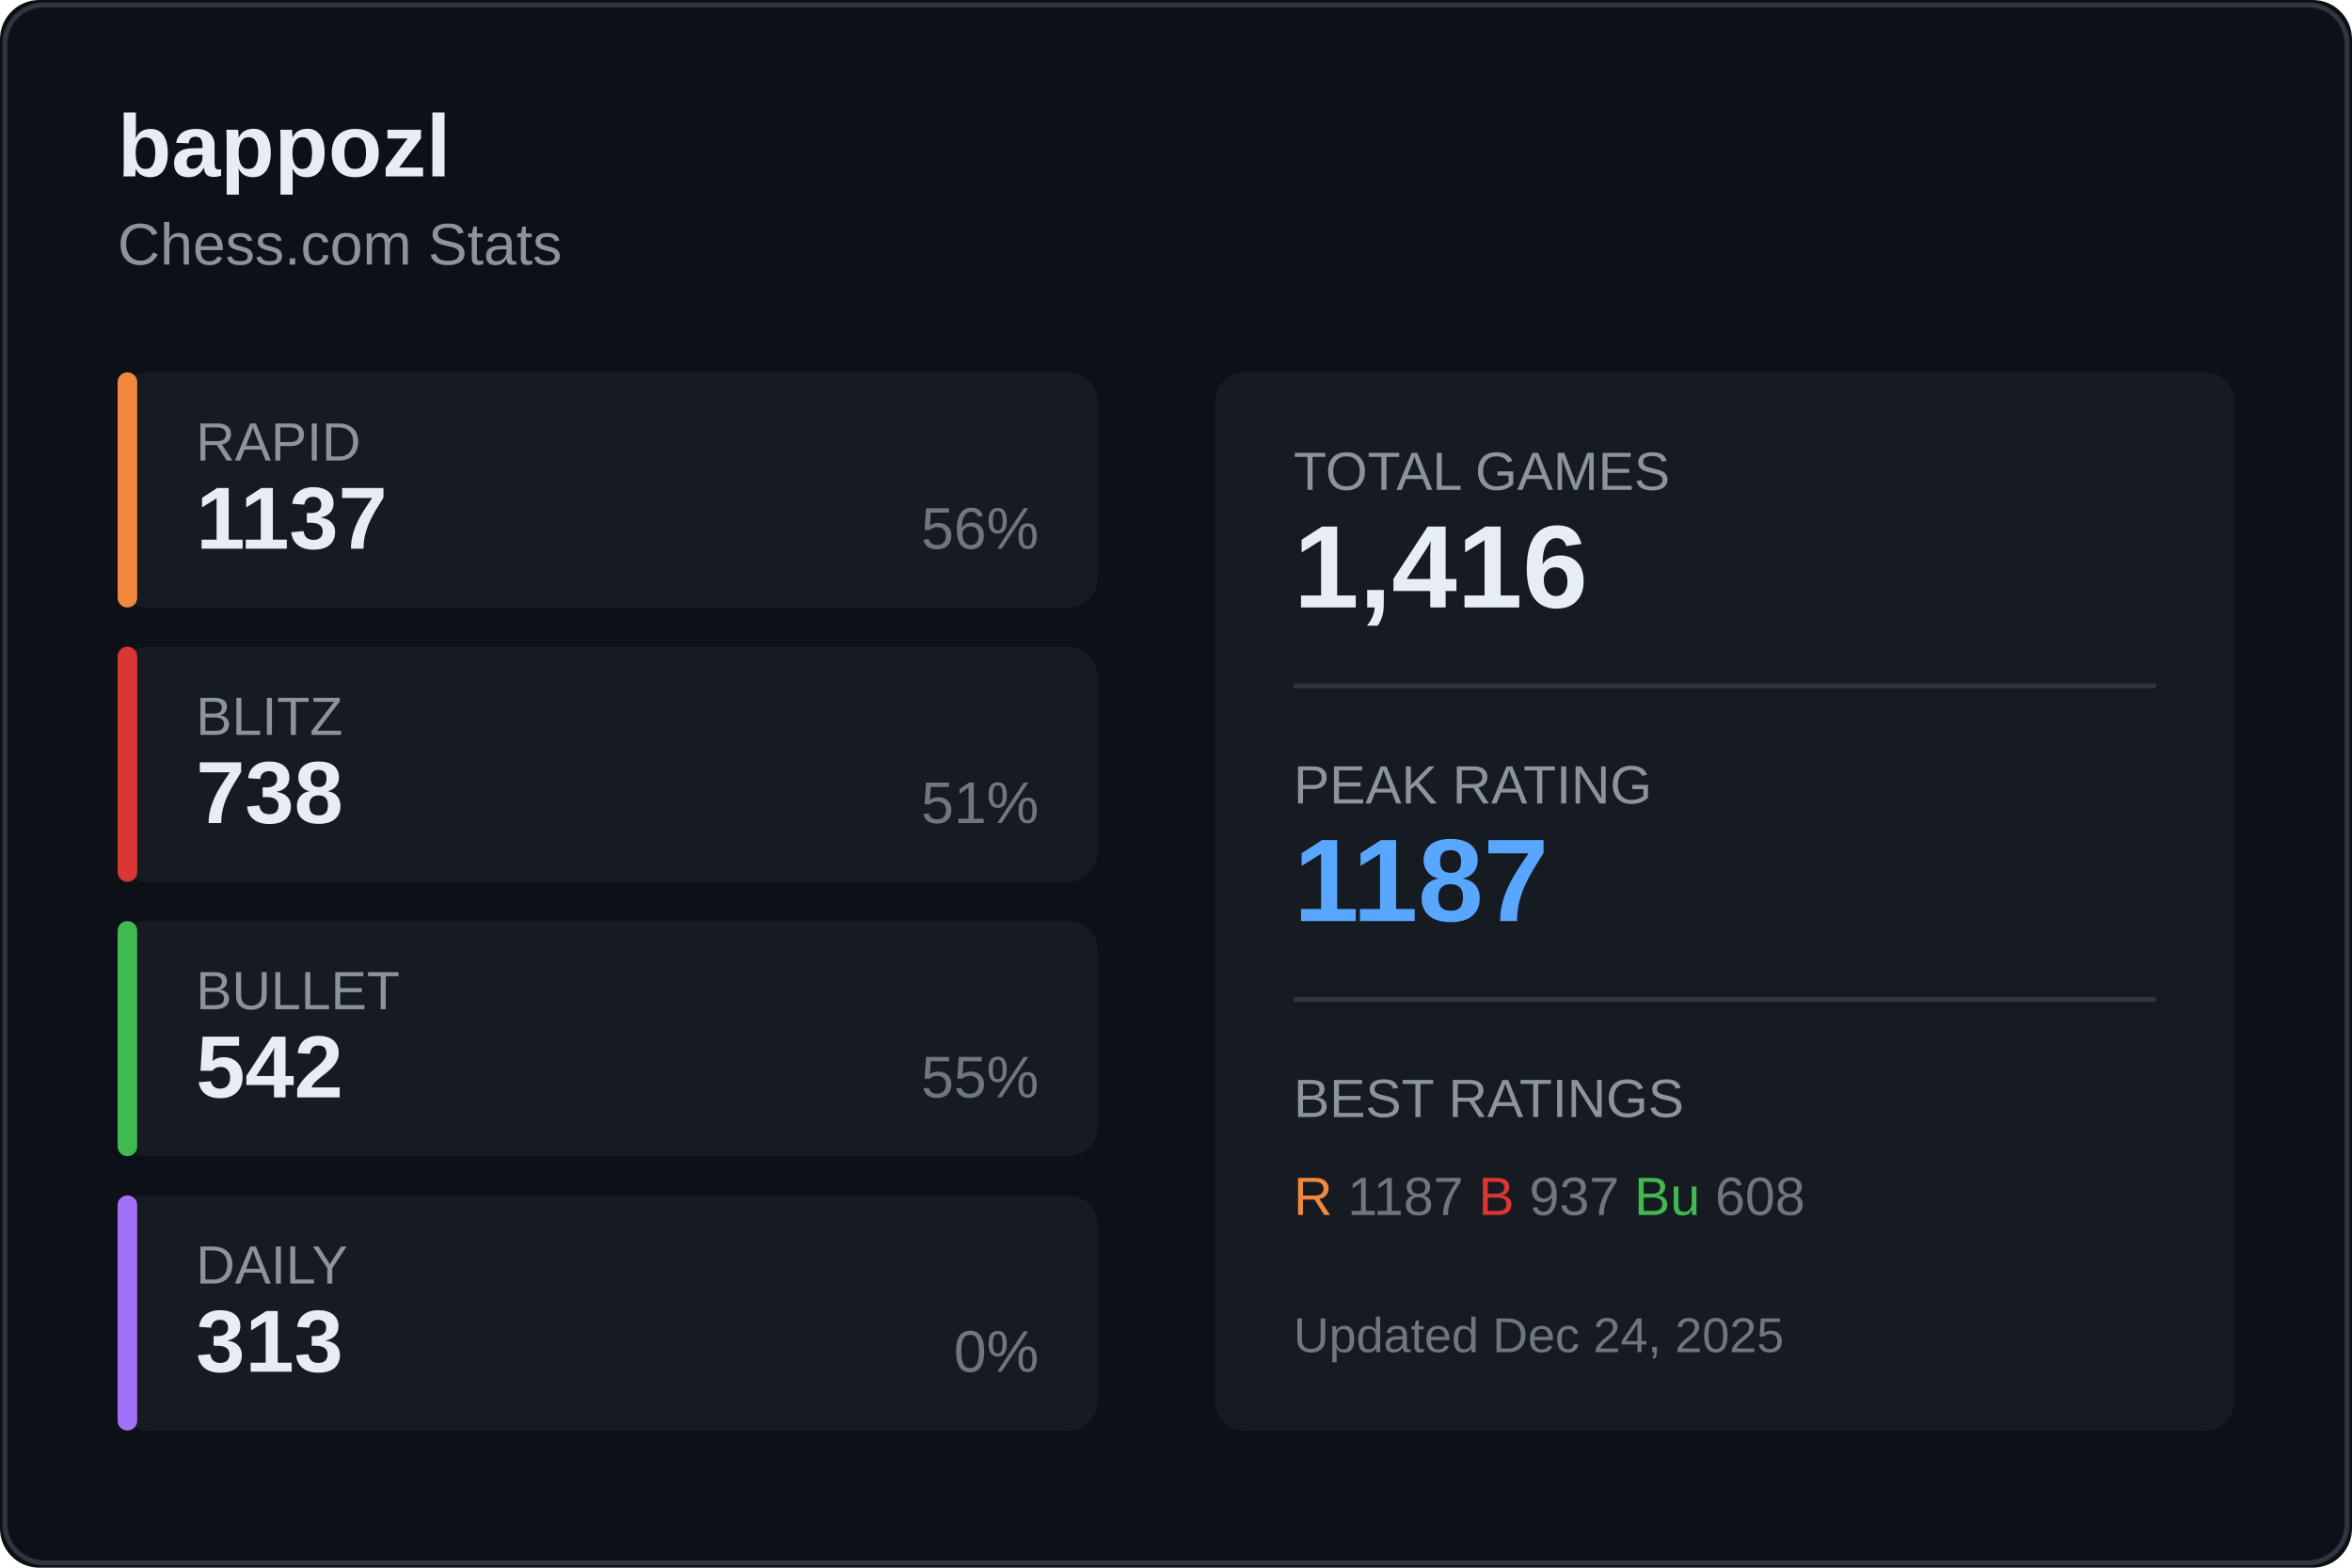
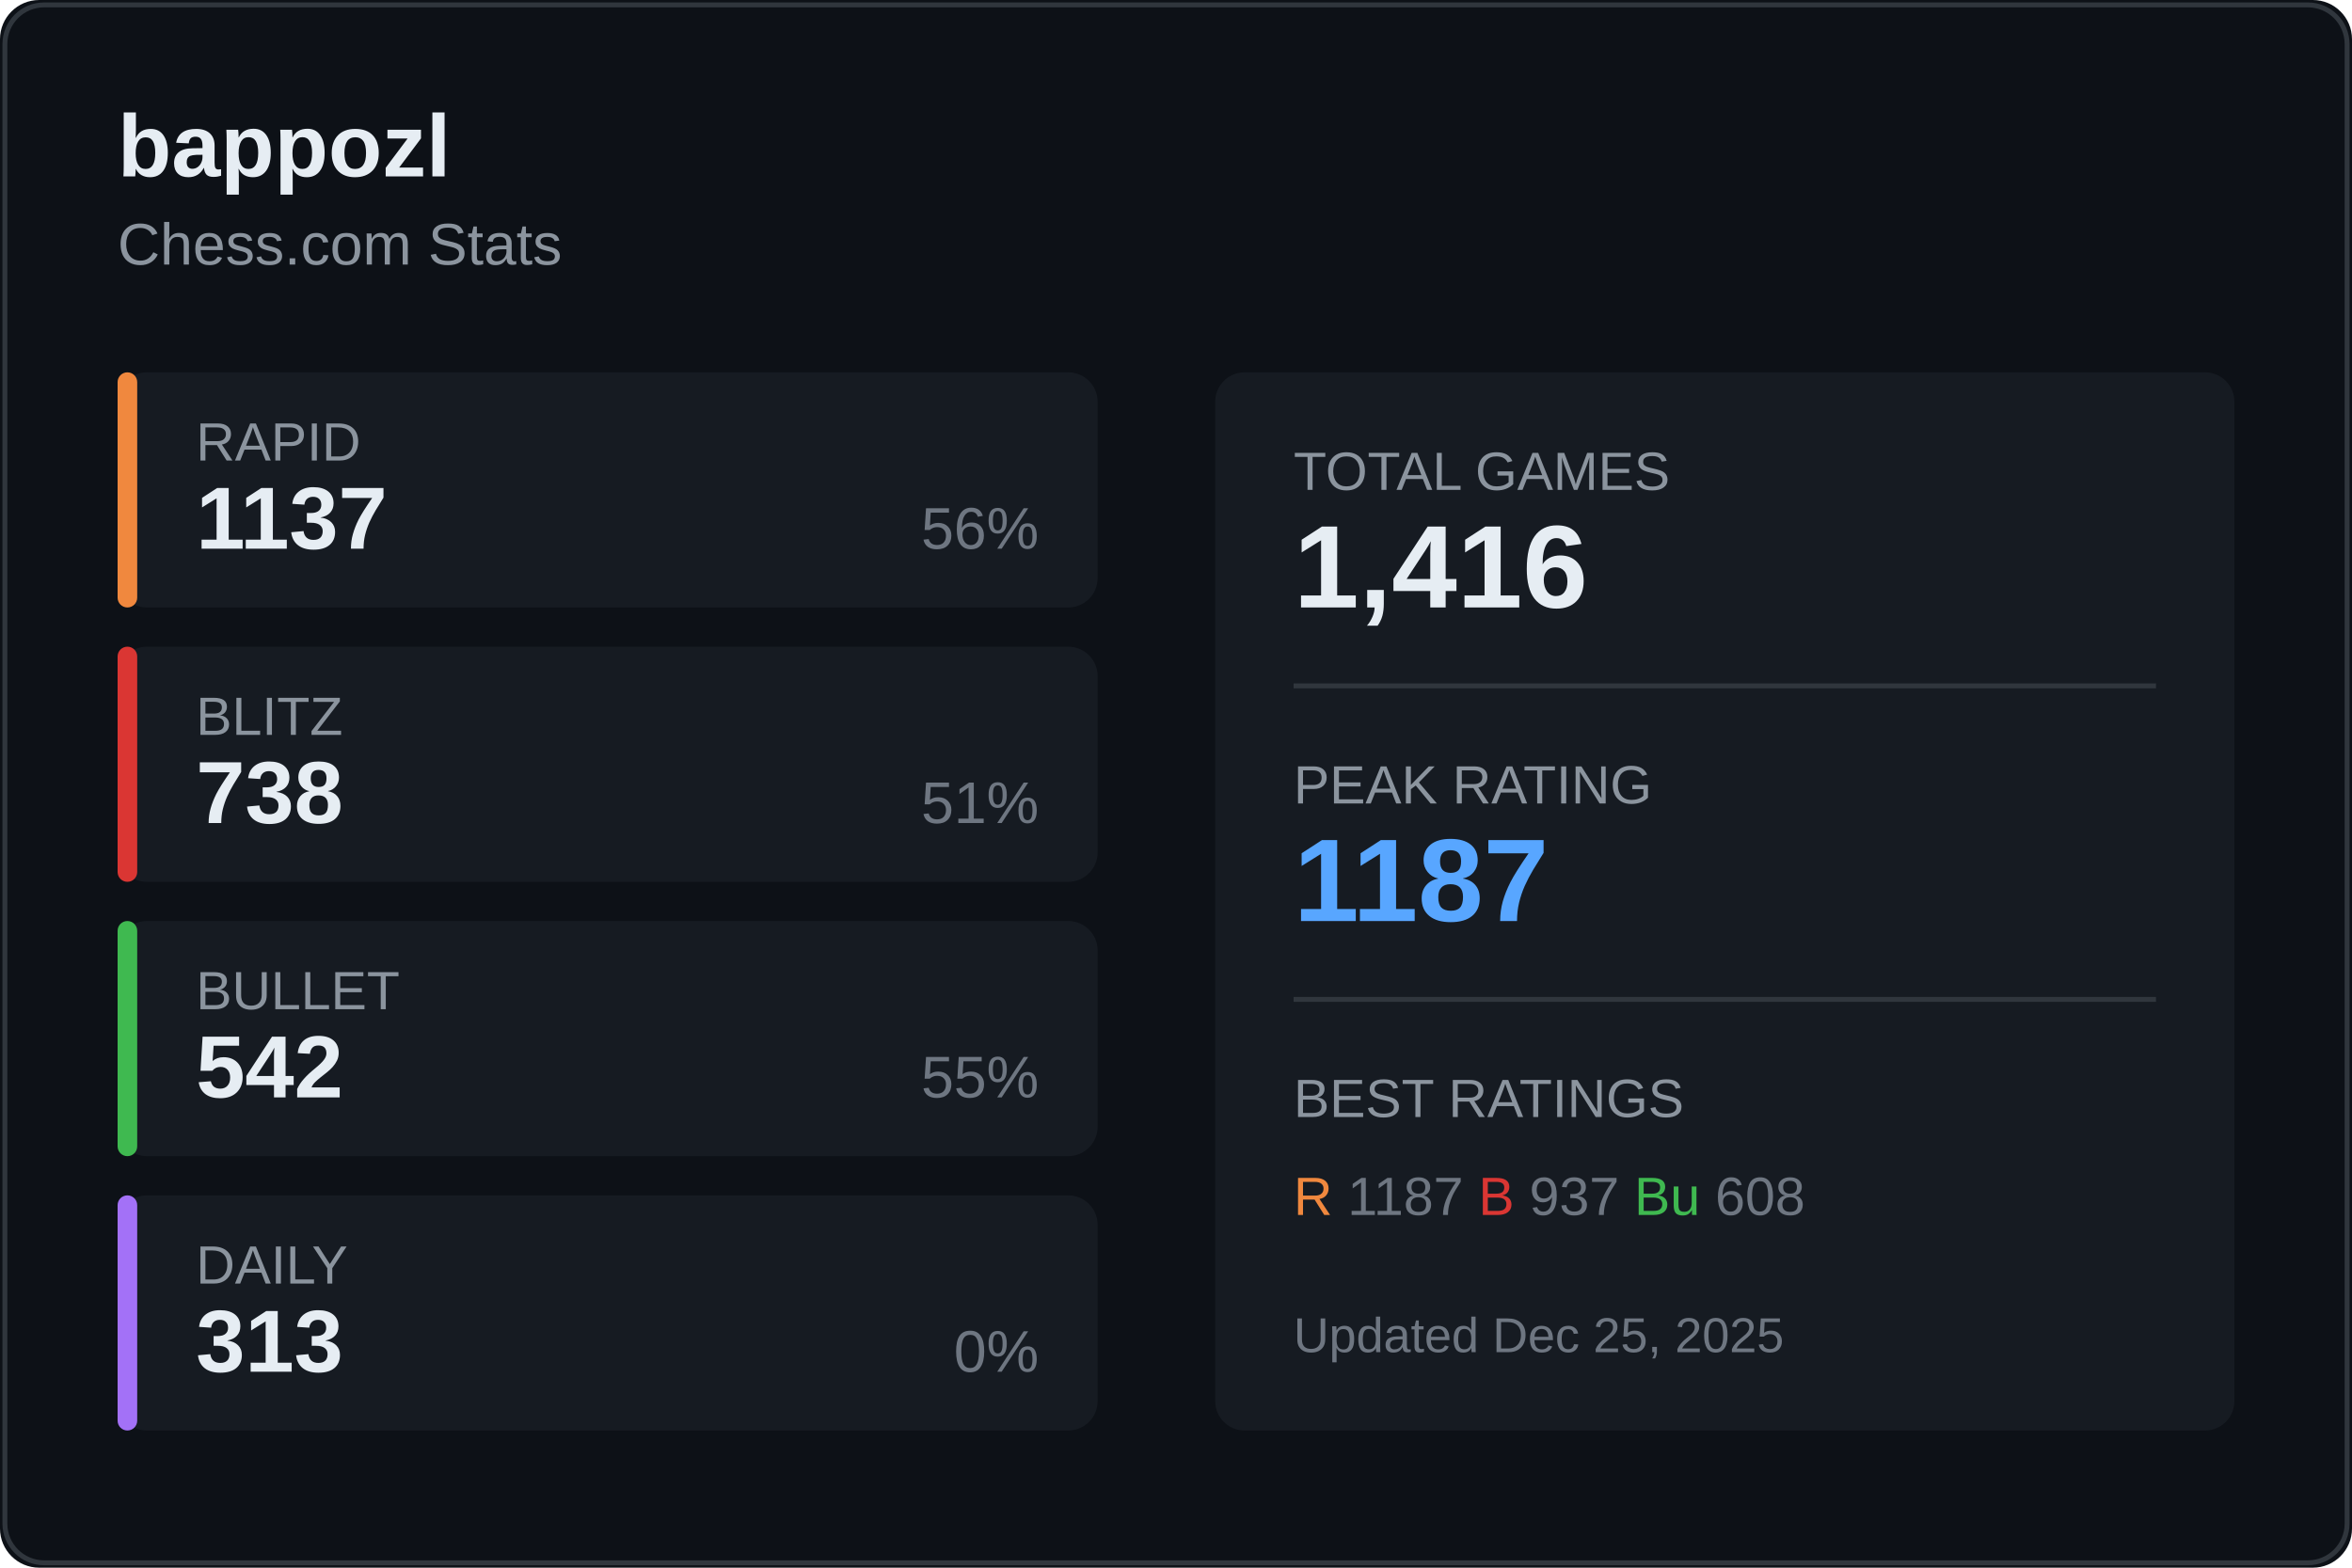
<svg xmlns="http://www.w3.org/2000/svg" width="480" height="320">
  <rect width="480" height="320" fill="#0d1117" rx="8" />
  <rect x="1" y="1" width="478" height="318" fill="none" stroke="#30363d" rx="8" />
  <text x="24" y="36" fill="#e6edf3" font-size="18" font-weight="600" font-family="Segoe UI, Arial, sans-serif">
    bappozl
  </text>
  <text x="24" y="54" fill="#8b949e" font-size="12" font-family="Segoe UI, Arial, sans-serif">
    Chess.com Stats
  </text>
  <g transform="translate(24, 76)">
    <rect width="200" height="48" fill="#161b22" rx="6" />
    <rect width="4" height="48" fill="#f0883e" rx="2" />
    <text x="16" y="18" fill="#8b949e" font-size="11" font-family="Segoe UI, Arial, sans-serif">RAPID</text>
    <text x="16" y="36" fill="#e6edf3" font-size="18" font-weight="600" font-family="Segoe UI, Arial, sans-serif">1137</text>
    <text x="188" y="36" fill="#6e7681" font-size="12" font-family="Segoe UI, Arial, sans-serif" text-anchor="end">56%</text>
  </g>
  <g transform="translate(24, 132)">
    <rect width="200" height="48" fill="#161b22" rx="6" />
    <rect width="4" height="48" fill="#da3633" rx="2" />
    <text x="16" y="18" fill="#8b949e" font-size="11" font-family="Segoe UI, Arial, sans-serif">BLITZ</text>
    <text x="16" y="36" fill="#e6edf3" font-size="18" font-weight="600" font-family="Segoe UI, Arial, sans-serif">738</text>
    <text x="188" y="36" fill="#6e7681" font-size="12" font-family="Segoe UI, Arial, sans-serif" text-anchor="end">51%</text>
  </g>
  <g transform="translate(24, 188)">
    <rect width="200" height="48" fill="#161b22" rx="6" />
    <rect width="4" height="48" fill="#3fb950" rx="2" />
    <text x="16" y="18" fill="#8b949e" font-size="11" font-family="Segoe UI, Arial, sans-serif">BULLET</text>
    <text x="16" y="36" fill="#e6edf3" font-size="18" font-weight="600" font-family="Segoe UI, Arial, sans-serif">542</text>
    <text x="188" y="36" fill="#6e7681" font-size="12" font-family="Segoe UI, Arial, sans-serif" text-anchor="end">55%</text>
  </g>
  <g transform="translate(24, 244)">
    <rect width="200" height="48" fill="#161b22" rx="6" />
    <rect width="4" height="48" fill="#a371f7" rx="2" />
    <text x="16" y="18" fill="#8b949e" font-size="11" font-family="Segoe UI, Arial, sans-serif">DAILY</text>
    <text x="16" y="36" fill="#e6edf3" font-size="18" font-weight="600" font-family="Segoe UI, Arial, sans-serif">313</text>
    <text x="188" y="36" fill="#6e7681" font-size="12" font-family="Segoe UI, Arial, sans-serif" text-anchor="end">0%</text>
  </g>
  <g transform="translate(248, 76)">
    <rect width="208" height="216" fill="#161b22" rx="6" />
    <text x="16" y="24" fill="#8b949e" font-size="11" font-family="Segoe UI, Arial, sans-serif">TOTAL GAMES</text>
    <text x="16" y="48" fill="#e6edf3" font-size="24" font-weight="600" font-family="Segoe UI, Arial, sans-serif">1,416</text>
    <line x1="16" y1="64" x2="192" y2="64" stroke="#30363d" />
    <text x="16" y="88" fill="#8b949e" font-size="11" font-family="Segoe UI, Arial, sans-serif">PEAK RATING</text>
    <text x="16" y="112" fill="#58a6ff" font-size="24" font-weight="600" font-family="Segoe UI, Arial, sans-serif">1187</text>
    <line x1="16" y1="128" x2="192" y2="128" stroke="#30363d" />
    <text x="16" y="152" fill="#8b949e" font-size="11" font-family="Segoe UI, Arial, sans-serif">BEST RATINGS</text>
    <text x="16" y="172" fill="#6e7681" font-size="11" font-family="Segoe UI, Arial, sans-serif">
      <tspan fill="#f0883e">R</tspan> 1187
      <tspan fill="#da3633">B</tspan> 937
      <tspan fill="#3fb950">Bu</tspan> 608
    </text>
    <text x="16" y="200" fill="#6e7681" font-size="10" font-family="Segoe UI, Arial, sans-serif">
-       Updated Dec 24, 2025
+       Updated Dec 25, 2025
    </text>
  </g>
</svg>
